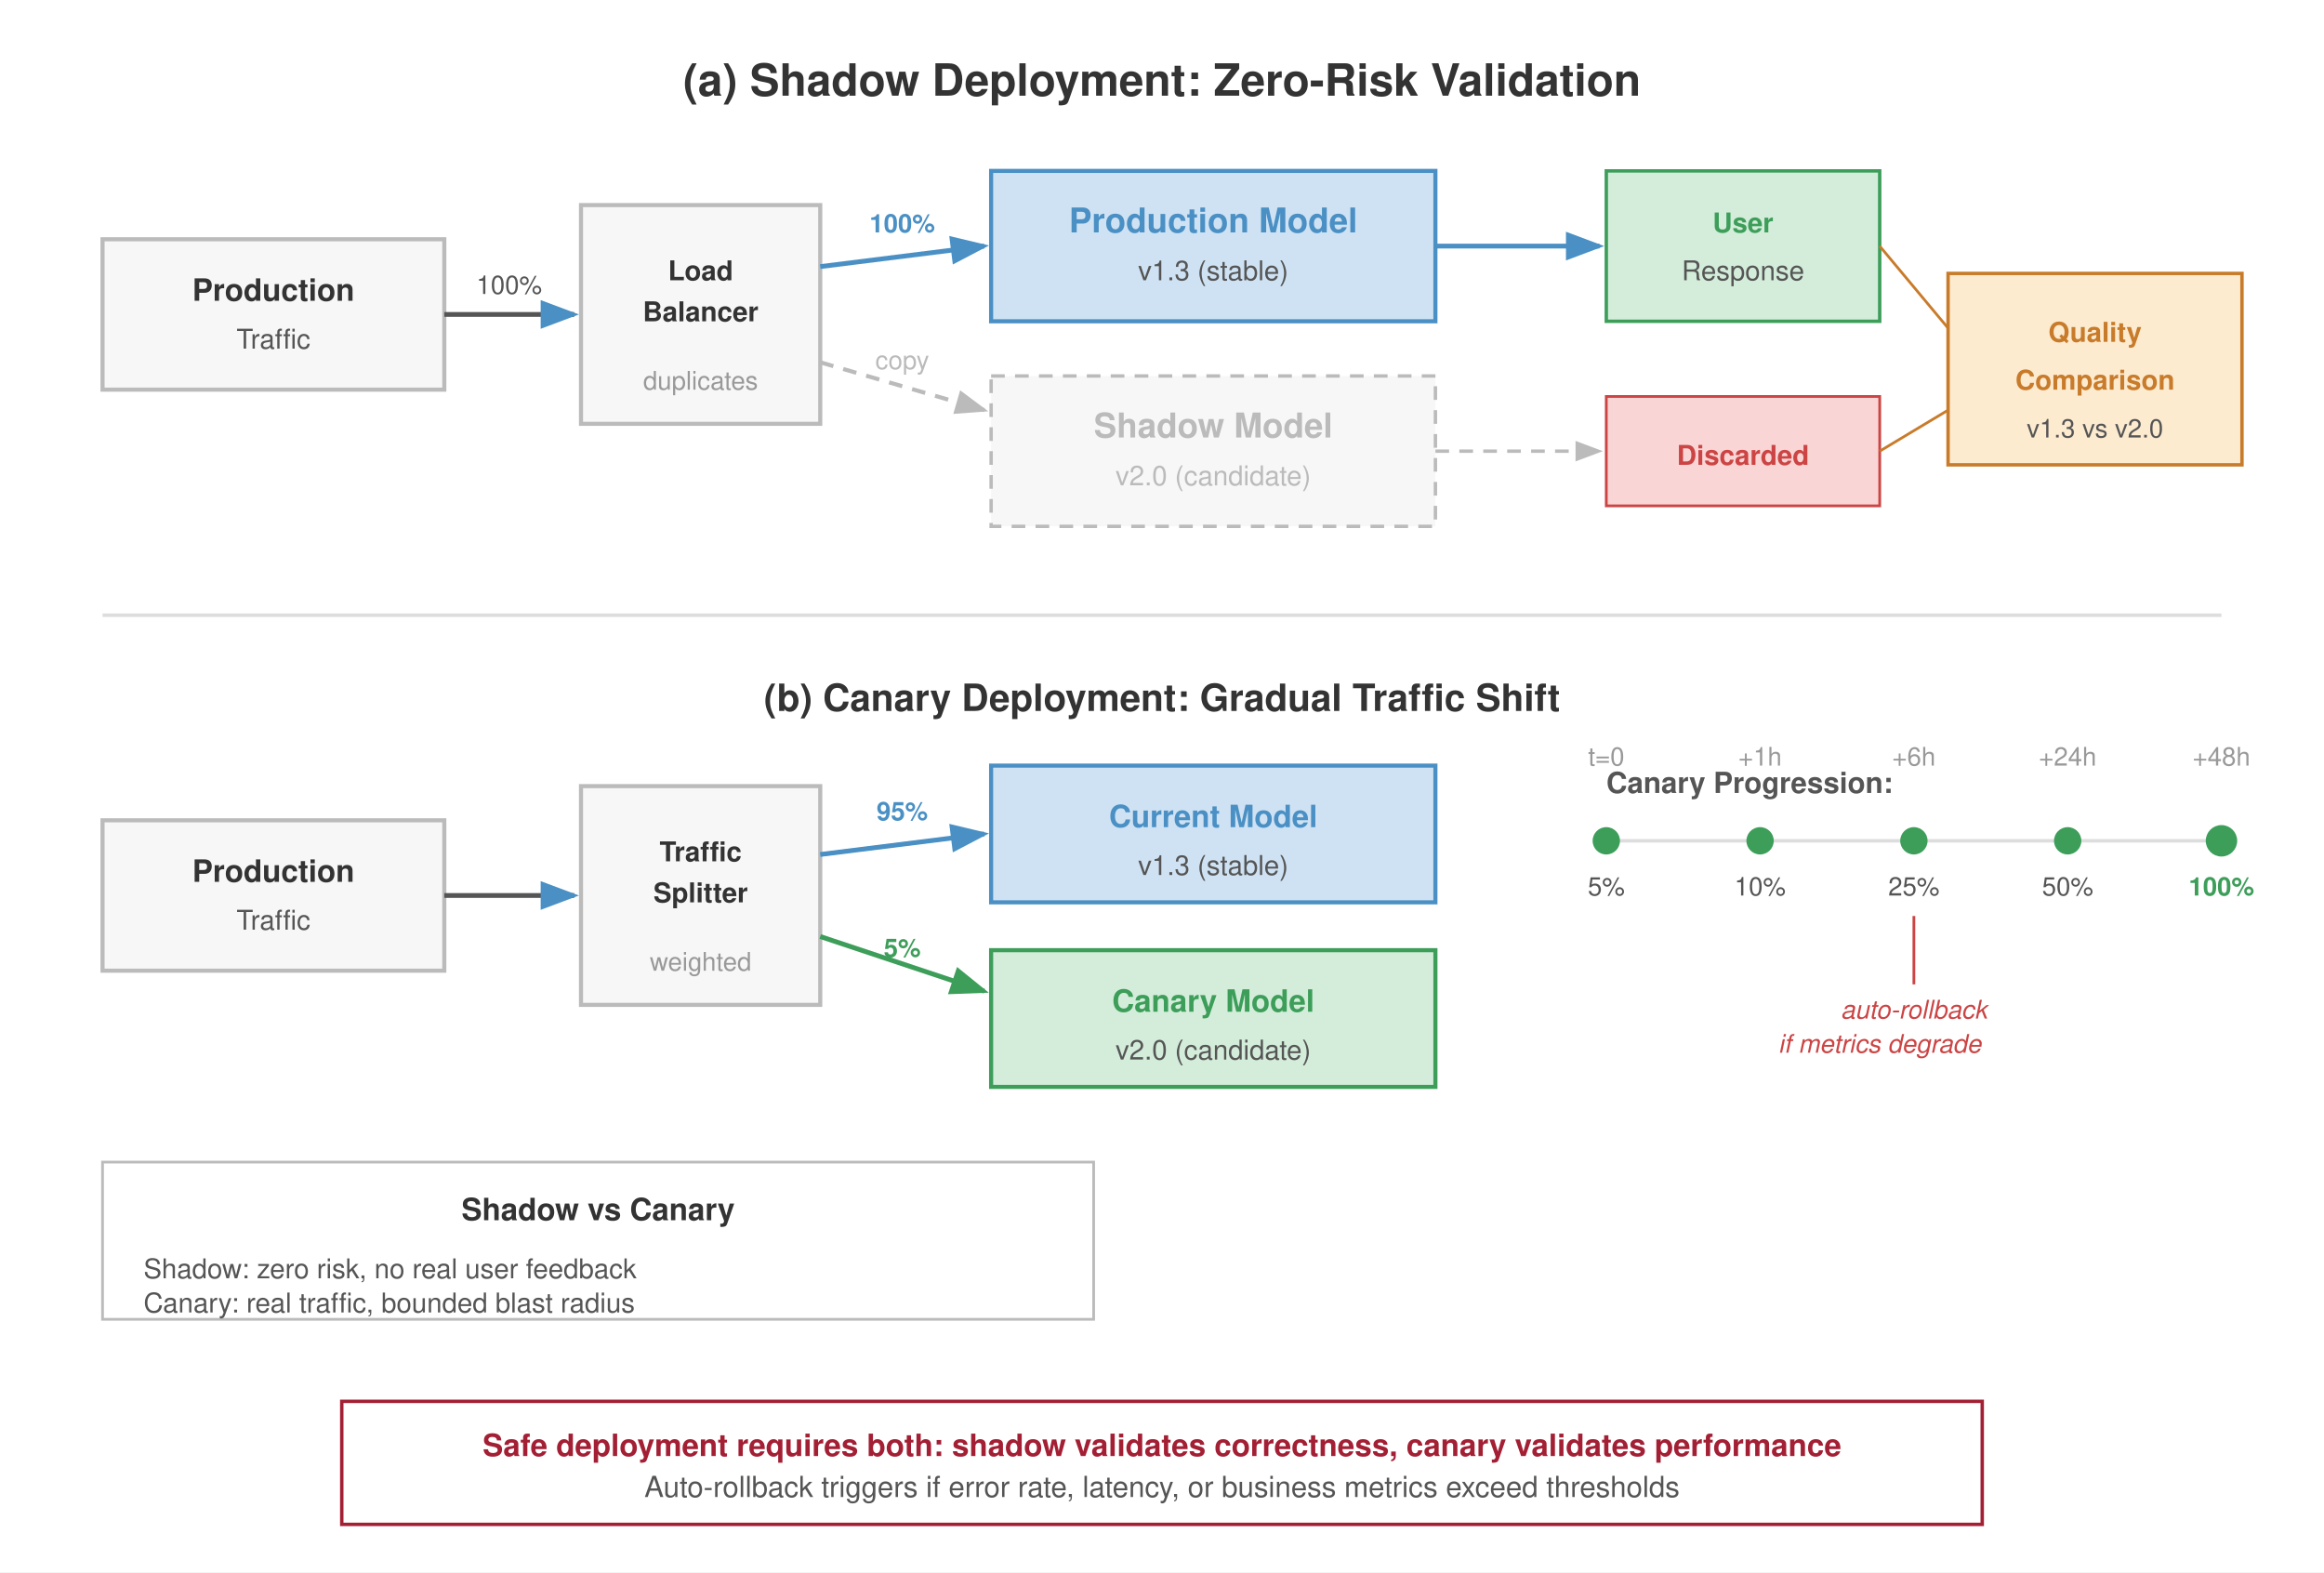
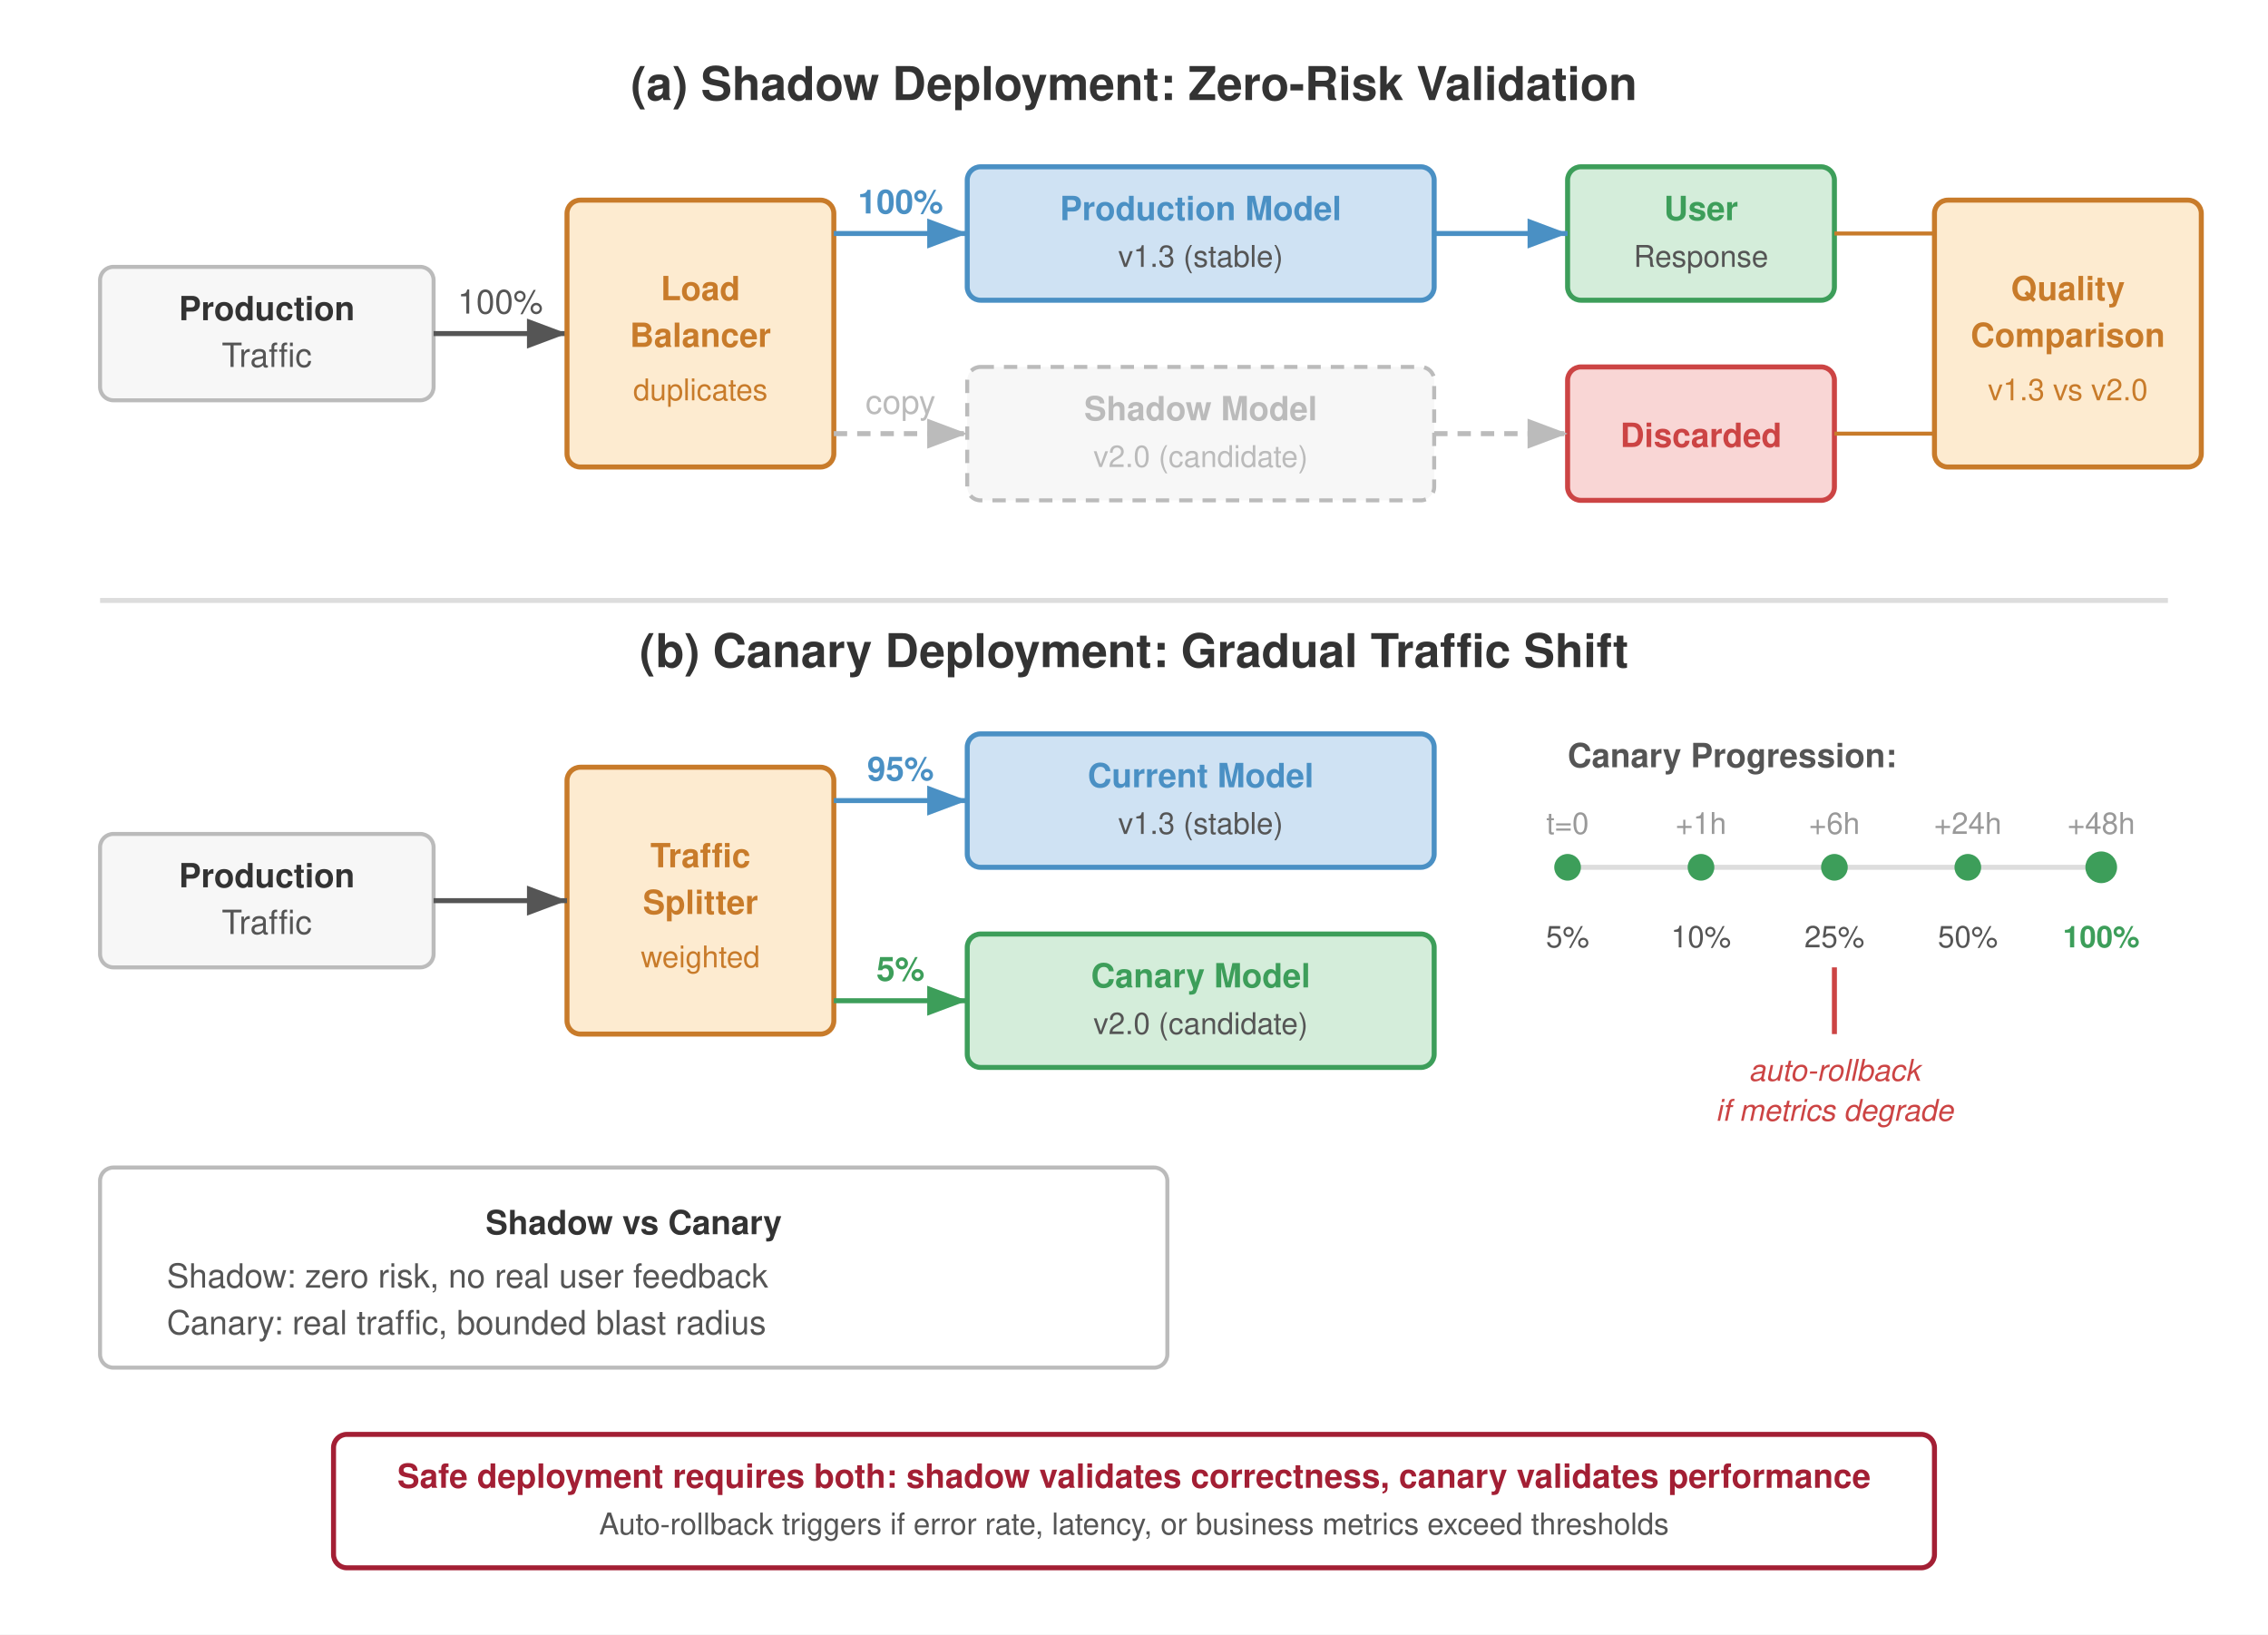
- <svg xmlns="http://www.w3.org/2000/svg" viewBox="0 0 680 460" font-family="Helvetica Neue, Helvetica, Arial, sans-serif">
+ <svg xmlns="http://www.w3.org/2000/svg" viewBox="0 0 680 490" font-family="Helvetica Neue, Helvetica, Arial, sans-serif">
  <defs>
-     <marker id="prod-arr" markerWidth="8" markerHeight="6" refX="7" refY="3" orient="auto">
+     <marker id="prod-arr" markerWidth="8" markerHeight="6" refX="8" refY="3" orient="auto">
      <path d="M0,0 L8,3 L0,6 Z" fill="#4a90c4" />
    </marker>
-     <marker id="shadow-arr" markerWidth="8" markerHeight="6" refX="7" refY="3" orient="auto">
+     <marker id="shadow-arr" markerWidth="8" markerHeight="6" refX="8" refY="3" orient="auto">
      <path d="M0,0 L8,3 L0,6 Z" fill="#bbb" />
    </marker>
-     <marker id="canary-arr" markerWidth="8" markerHeight="6" refX="7" refY="3" orient="auto">
+     <marker id="canary-arr" markerWidth="8" markerHeight="6" refX="8" refY="3" orient="auto">
      <path d="M0,0 L8,3 L0,6 Z" fill="#3d9e5a" />
    </marker>
+     <marker id="traffic-arr" markerWidth="8" markerHeight="6" refX="8" refY="3" orient="auto">
+       <path d="M0,0 L8,3 L0,6 Z" fill="#555" />
+     </marker>
  </defs>
-   <rect width="680" height="460" fill="#fff" />
-   <text x="340" y="28" text-anchor="middle" font-size="13" font-weight="700" fill="#333">(a) Shadow Deployment: Zero-Risk Validation</text>
-   <rect x="30" y="70" width="100" height="44" fill="#f7f7f7" stroke="#bbb" stroke-width="1.2" />
-   <text x="80" y="88" text-anchor="middle" font-size="9" font-weight="700" fill="#333">Production</text>
-   <text x="80" y="102" text-anchor="middle" font-size="8" fill="#555">Traffic</text>
-   <rect x="170" y="60" width="70" height="64" fill="#f7f7f7" stroke="#bbb" stroke-width="1.2" />
-   <text x="205" y="82" text-anchor="middle" font-size="8" font-weight="700" fill="#333">Load</text>
-   <text x="205" y="94" text-anchor="middle" font-size="8" font-weight="700" fill="#333">Balancer</text>
-   <text x="205" y="114" text-anchor="middle" font-size="7.5" fill="#999">duplicates</text>
-   <line x1="130" y1="92" x2="168" y2="92" stroke="#555" stroke-width="1.4" marker-end="url(#prod-arr)" />
-   <text x="149" y="86" text-anchor="middle" font-size="7.5" fill="#555">100%</text>
-   <rect x="290" y="50" width="130" height="44" fill="#cfe2f3" stroke="#4a90c4" stroke-width="1.2" />
-   <text x="355" y="68" text-anchor="middle" font-size="10" font-weight="700" fill="#4a90c4">Production Model</text>
-   <text x="355" y="82" text-anchor="middle" font-size="8" fill="#555">v1.3 (stable)</text>
-   <line x1="240" y1="78" x2="288" y2="72" stroke="#4a90c4" stroke-width="1.4" marker-end="url(#prod-arr)" />
-   <text x="264" y="68" text-anchor="middle" font-size="7.5" fill="#4a90c4" font-weight="600">100%</text>
-   <rect x="290" y="110" width="130" height="44" fill="#f7f7f7" stroke="#bbb" stroke-width="1.0" stroke-dasharray="4,3" />
-   <text x="355" y="128" text-anchor="middle" font-size="10" font-weight="700" fill="#bbb">Shadow Model</text>
-   <text x="355" y="142" text-anchor="middle" font-size="8" fill="#bbb">v2.0 (candidate)</text>
-   <line x1="240" y1="106" x2="288" y2="120" stroke="#bbb" stroke-width="1.2" stroke-dasharray="4,3" marker-end="url(#shadow-arr)" />
-   <text x="264" y="108.0" text-anchor="middle" font-size="7.5" fill="#bbb">copy</text>
-   <rect x="470" y="50" width="80" height="44" fill="#d4edda" stroke="#3d9e5a" stroke-width="1.0" />
-   <text x="510" y="68" text-anchor="middle" font-size="8" font-weight="700" fill="#3d9e5a">User</text>
-   <text x="510" y="82" text-anchor="middle" font-size="8" fill="#555">Response</text>
-   <line x1="420" y1="72" x2="468" y2="72" stroke="#4a90c4" stroke-width="1.4" marker-end="url(#prod-arr)" />
-   <rect x="470" y="116" width="80" height="32" fill="#f9d6d5" stroke="#c44" stroke-width="0.8" />
-   <text x="510" y="136" text-anchor="middle" font-size="8" fill="#c44" font-weight="600">Discarded</text>
-   <line x1="420" y1="132" x2="468" y2="132" stroke="#bbb" stroke-width="1.0" stroke-dasharray="4,3" marker-end="url(#shadow-arr)" />
-   <rect x="570" y="80" width="86" height="56" fill="#fdebd0" stroke="#c87b2a" stroke-width="1.0" />
-   <text x="613" y="100" text-anchor="middle" font-size="8" font-weight="700" fill="#c87b2a">Quality</text>
-   <text x="613" y="114" text-anchor="middle" font-size="8" fill="#c87b2a" font-weight="600">Comparison</text>
-   <text x="613" y="128" text-anchor="middle" font-size="7.5" fill="#555">v1.3 vs v2.0</text>
-   <line x1="550" y1="72" x2="570" y2="96" stroke="#c87b2a" stroke-width="0.8" />
-   <line x1="550" y1="132" x2="570" y2="120" stroke="#c87b2a" stroke-width="0.8" />
-   <line x1="30" y1="180" x2="650" y2="180" stroke="#ddd" stroke-width="1.0" />
-   <text x="340" y="208" text-anchor="middle" font-size="11" font-weight="700" fill="#333">(b) Canary Deployment: Gradual Traffic Shift</text>
-   <rect x="30" y="240" width="100" height="44" fill="#f7f7f7" stroke="#bbb" stroke-width="1.2" />
-   <text x="80" y="258" text-anchor="middle" font-size="9" font-weight="700" fill="#333">Production</text>
-   <text x="80" y="272" text-anchor="middle" font-size="8" fill="#555">Traffic</text>
-   <rect x="170" y="230" width="70" height="64" fill="#f7f7f7" stroke="#bbb" stroke-width="1.2" />
-   <text x="205" y="252" text-anchor="middle" font-size="8" font-weight="700" fill="#333">Traffic</text>
-   <text x="205" y="264" text-anchor="middle" font-size="8" font-weight="700" fill="#333">Splitter</text>
-   <text x="205" y="284" text-anchor="middle" font-size="7.5" fill="#999">weighted</text>
-   <line x1="130" y1="262" x2="168" y2="262" stroke="#555" stroke-width="1.4" marker-end="url(#prod-arr)" />
-   <rect x="290" y="224" width="130" height="40" fill="#cfe2f3" stroke="#4a90c4" stroke-width="1.2" />
-   <text x="355" y="242" text-anchor="middle" font-size="9" font-weight="700" fill="#4a90c4">Current Model</text>
-   <text x="355" y="256" text-anchor="middle" font-size="8" fill="#555">v1.3 (stable)</text>
-   <rect x="290" y="278" width="130" height="40" fill="#d4edda" stroke="#3d9e5a" stroke-width="1.2" />
-   <text x="355" y="296" text-anchor="middle" font-size="9" font-weight="700" fill="#3d9e5a">Canary Model</text>
-   <text x="355" y="310" text-anchor="middle" font-size="8" fill="#555">v2.0 (candidate)</text>
-   <line x1="240" y1="250" x2="288" y2="244" stroke="#4a90c4" stroke-width="1.4" marker-end="url(#prod-arr)" />
-   <text x="264" y="240" text-anchor="middle" font-size="7.5" fill="#4a90c4" font-weight="600">95%</text>
-   <line x1="240" y1="274" x2="288" y2="290" stroke="#3d9e5a" stroke-width="1.4" marker-end="url(#canary-arr)" />
-   <text x="264" y="280.0" text-anchor="middle" font-size="7.5" fill="#3d9e5a" font-weight="600">5%</text>
-   <g transform="translate(470, 232)">
-     <text x="0" y="0" font-size="8.5" fill="#555" font-weight="600">Canary Progression:</text>
-     <line x1="0" y1="14" x2="180" y2="14" stroke="#ddd" stroke-width="1.0" />
-     <circle cx="0" cy="14" r="4" fill="#3d9e5a" />
-     <text x="0" y="30" text-anchor="middle" font-size="7.5" fill="#555">5%</text>
-     <circle cx="45" cy="14" r="4" fill="#3d9e5a" />
-     <text x="45" y="30" text-anchor="middle" font-size="7.5" fill="#555">10%</text>
-     <circle cx="90" cy="14" r="4" fill="#3d9e5a" />
-     <text x="90" y="30" text-anchor="middle" font-size="7.5" fill="#555">25%</text>
-     <circle cx="135" cy="14" r="4" fill="#3d9e5a" />
-     <text x="135" y="30" text-anchor="middle" font-size="7.5" fill="#555">50%</text>
-     <circle cx="180" cy="14" r="4" fill="#3d9e5a" stroke="#3d9e5a" stroke-width="1.2" />
-     <text x="180" y="30" text-anchor="middle" font-size="7.5" fill="#3d9e5a" font-weight="600">100%</text>
-     <line x1="90" y1="36" x2="90" y2="56" stroke="#c44" stroke-width="0.8" />
-     <text x="90" y="66" text-anchor="middle" font-size="7.5" fill="#c44" font-style="italic">auto-rollback</text>
-     <text x="80" y="76" text-anchor="middle" font-size="7.5" fill="#c44" font-style="italic">if metrics degrade</text>
-     <text x="0" y="-8" text-anchor="middle" font-size="7.5" fill="#999">t=0</text>
-     <text x="45" y="-8" text-anchor="middle" font-size="7.5" fill="#999">+1h</text>
-     <text x="90" y="-8" text-anchor="middle" font-size="7.5" fill="#999">+6h</text>
-     <text x="135" y="-8" text-anchor="middle" font-size="7.5" fill="#999">+24h</text>
-     <text x="180" y="-8" text-anchor="middle" font-size="7.5" fill="#999">+48h</text>
-   </g>
-   <rect x="30" y="340" width="290" height="46" fill="#fff" stroke="#bbb" stroke-width="0.8" />
-   <text x="175" y="357" text-anchor="middle" font-size="9" fill="#333" font-weight="600">Shadow vs Canary</text>
-   <text x="42" y="374" font-size="8" fill="#555">Shadow: zero risk, no real user feedback</text>
-   <text x="42" y="384" font-size="8" fill="#555">Canary: real traffic, bounded blast radius</text>
-   <rect x="100" y="410" width="480" height="36" fill="#fff" stroke="#a31f34" stroke-width="1.0" />
-   <text x="340" y="426" text-anchor="middle" font-size="9" fill="#a31f34" font-weight="600">Safe deployment requires both: shadow validates correctness, canary validates performance</text>
-   <text x="340" y="438" text-anchor="middle" font-size="8.5" fill="#555">Auto-rollback triggers if error rate, latency, or business metrics exceed thresholds</text>
+   <rect width="680" height="490" fill="#fff" />
+   <text x="340" y="30" text-anchor="middle" font-size="14" font-weight="700" fill="#333">(a) Shadow Deployment: Zero-Risk Validation</text>
+   <rect x="30" y="80" width="100" height="40" fill="#f7f7f7" stroke="#bbb" stroke-width="1.2" rx="4" />
+   <text x="80" y="96" text-anchor="middle" font-size="10" font-weight="700" fill="#333">Production</text>
+   <text x="80" y="110" text-anchor="middle" font-size="10" fill="#555">Traffic</text>
+   <line x1="130" y1="100" x2="170" y2="100" stroke="#555" stroke-width="1.5" marker-end="url(#traffic-arr)" />
+   <text x="150" y="94" text-anchor="middle" font-size="10" fill="#555">100%</text>
+   <rect x="170" y="60" width="80" height="80" fill="#fdebd0" stroke="#c87b2a" stroke-width="1.5" rx="4" />
+   <text x="210" y="90" text-anchor="middle" font-size="10" font-weight="700" fill="#c87b2a">Load</text>
+   <text x="210" y="104" text-anchor="middle" font-size="10" font-weight="700" fill="#c87b2a">Balancer</text>
+   <text x="210" y="120" text-anchor="middle" font-size="9" fill="#c87b2a">duplicates</text>
+   <rect x="290" y="50" width="140" height="40" fill="#cfe2f3" stroke="#4a90c4" stroke-width="1.5" rx="4" />
+   <text x="360" y="66" text-anchor="middle" font-size="10" font-weight="700" fill="#4a90c4">Production Model</text>
+   <text x="360" y="80" text-anchor="middle" font-size="9" fill="#555">v1.3 (stable)</text>
+   <line x1="250" y1="70" x2="290" y2="70" stroke="#4a90c4" stroke-width="1.5" marker-end="url(#prod-arr)" />
+   <text x="270" y="64" text-anchor="middle" font-size="10" fill="#4a90c4" font-weight="600">100%</text>
+   <rect x="290" y="110" width="140" height="40" fill="#f7f7f7" stroke="#bbb" stroke-width="1.2" stroke-dasharray="4,3" rx="4" />
+   <text x="360" y="126" text-anchor="middle" font-size="10" font-weight="700" fill="#bbb">Shadow Model</text>
+   <text x="360" y="140" text-anchor="middle" font-size="9" fill="#bbb">v2.0 (candidate)</text>
+   <line x1="250" y1="130" x2="290" y2="130" stroke="#bbb" stroke-width="1.5" stroke-dasharray="4,3" marker-end="url(#shadow-arr)" />
+   <text x="270" y="124" text-anchor="middle" font-size="10" fill="#bbb">copy</text>
+   <rect x="470" y="50" width="80" height="40" fill="#d4edda" stroke="#3d9e5a" stroke-width="1.5" rx="4" />
+   <text x="510" y="66" text-anchor="middle" font-size="10" font-weight="700" fill="#3d9e5a">User</text>
+   <text x="510" y="80" text-anchor="middle" font-size="9" fill="#555">Response</text>
+   <line x1="430" y1="70" x2="470" y2="70" stroke="#4a90c4" stroke-width="1.5" marker-end="url(#prod-arr)" />
+   <rect x="470" y="110" width="80" height="40" fill="#f9d6d5" stroke="#c44" stroke-width="1.5" rx="4" />
+   <text x="510" y="134" text-anchor="middle" font-size="10" font-weight="700" fill="#c44">Discarded</text>
+   <line x1="430" y1="130" x2="470" y2="130" stroke="#bbb" stroke-width="1.5" stroke-dasharray="4,3" marker-end="url(#shadow-arr)" />
+   <rect x="580" y="60" width="80" height="80" fill="#fdebd0" stroke="#c87b2a" stroke-width="1.5" rx="4" />
+   <text x="620" y="90" text-anchor="middle" font-size="10" font-weight="700" fill="#c87b2a">Quality</text>
+   <text x="620" y="104" text-anchor="middle" font-size="10" font-weight="700" fill="#c87b2a">Comparison</text>
+   <text x="620" y="120" text-anchor="middle" font-size="9" fill="#c87b2a">v1.3 vs v2.0</text>
+   <line x1="550" y1="70" x2="580" y2="70" stroke="#c87b2a" stroke-width="1.2" />
+   <line x1="550" y1="130" x2="580" y2="130" stroke="#c87b2a" stroke-width="1.2" />
+   <line x1="30" y1="180" x2="650" y2="180" stroke="#ddd" stroke-width="1.5" />
+   <text x="340" y="200" text-anchor="middle" font-size="14" font-weight="700" fill="#333">(b) Canary Deployment: Gradual Traffic Shift</text>
+   <rect x="30" y="250" width="100" height="40" fill="#f7f7f7" stroke="#bbb" stroke-width="1.2" rx="4" />
+   <text x="80" y="266" text-anchor="middle" font-size="10" font-weight="700" fill="#333">Production</text>
+   <text x="80" y="280" text-anchor="middle" font-size="10" fill="#555">Traffic</text>
+   <rect x="170" y="230" width="80" height="80" fill="#fdebd0" stroke="#c87b2a" stroke-width="1.5" rx="4" />
+   <text x="210" y="260" text-anchor="middle" font-size="10" font-weight="700" fill="#c87b2a">Traffic</text>
+   <text x="210" y="274" text-anchor="middle" font-size="10" font-weight="700" fill="#c87b2a">Splitter</text>
+   <text x="210" y="290" text-anchor="middle" font-size="9" fill="#c87b2a">weighted</text>
+   <line x1="130" y1="270" x2="170" y2="270" stroke="#555" stroke-width="1.5" marker-end="url(#traffic-arr)" />
+   <rect x="290" y="220" width="140" height="40" fill="#cfe2f3" stroke="#4a90c4" stroke-width="1.5" rx="4" />
+   <text x="360" y="236" text-anchor="middle" font-size="10" font-weight="700" fill="#4a90c4">Current Model</text>
+   <text x="360" y="250" text-anchor="middle" font-size="9" fill="#555">v1.3 (stable)</text>
+   <rect x="290" y="280" width="140" height="40" fill="#d4edda" stroke="#3d9e5a" stroke-width="1.5" rx="4" />
+   <text x="360" y="296" text-anchor="middle" font-size="10" font-weight="700" fill="#3d9e5a">Canary Model</text>
+   <text x="360" y="310" text-anchor="middle" font-size="9" fill="#555">v2.0 (candidate)</text>
+   <line x1="250" y1="240" x2="290" y2="240" stroke="#4a90c4" stroke-width="1.5" marker-end="url(#prod-arr)" />
+   <text x="270" y="234" text-anchor="middle" font-size="10" fill="#4a90c4" font-weight="600">95%</text>
+   <line x1="250" y1="300" x2="290" y2="300" stroke="#3d9e5a" stroke-width="1.5" marker-end="url(#canary-arr)" />
+   <text x="270" y="294" text-anchor="middle" font-size="10" fill="#3d9e5a" font-weight="600">5%</text>
+   <text x="470" y="230" font-size="10" font-weight="700" fill="#555">Canary Progression:</text>
+   <text x="470" y="250" text-anchor="middle" font-size="9" fill="#999">t=0</text>
+   <text x="510" y="250" text-anchor="middle" font-size="9" fill="#999">+1h</text>
+   <text x="550" y="250" text-anchor="middle" font-size="9" fill="#999">+6h</text>
+   <text x="590" y="250" text-anchor="middle" font-size="9" fill="#999">+24h</text>
+   <text x="630" y="250" text-anchor="middle" font-size="9" fill="#999">+48h</text>
+   <line x1="470" y1="260" x2="630" y2="260" stroke="#ddd" stroke-width="1.5" />
+   <circle cx="470" cy="260" r="4" fill="#3d9e5a" />
+   <circle cx="510" cy="260" r="4" fill="#3d9e5a" />
+   <circle cx="550" cy="260" r="4" fill="#3d9e5a" />
+   <circle cx="590" cy="260" r="4" fill="#3d9e5a" />
+   <circle cx="630" cy="260" r="4" fill="#3d9e5a" stroke="#3d9e5a" stroke-width="1.5" />
+   <text x="470" y="284" text-anchor="middle" font-size="9" fill="#555">5%</text>
+   <text x="510" y="284" text-anchor="middle" font-size="9" fill="#555">10%</text>
+   <text x="550" y="284" text-anchor="middle" font-size="9" fill="#555">25%</text>
+   <text x="590" y="284" text-anchor="middle" font-size="9" fill="#555">50%</text>
+   <text x="630" y="284" text-anchor="middle" font-size="9" font-weight="700" fill="#3d9e5a">100%</text>
+   <line x1="550" y1="290" x2="550" y2="310" stroke="#c44" stroke-width="1.5" />
+   <text x="550" y="324" text-anchor="middle" font-size="9" fill="#c44" font-style="italic">auto-rollback</text>
+   <text x="550" y="336" text-anchor="middle" font-size="9" fill="#c44" font-style="italic">if metrics degrade</text>
+   <rect x="30" y="350" width="320" height="60" fill="#fff" stroke="#bbb" stroke-width="1.2" rx="4" />
+   <text x="190" y="370" text-anchor="middle" font-size="10" font-weight="700" fill="#333">Shadow vs Canary</text>
+   <text x="50" y="386" font-size="10" fill="#555">Shadow: zero risk, no real user feedback</text>
+   <text x="50" y="400" font-size="10" fill="#555">Canary: real traffic, bounded blast radius</text>
+   <rect x="100" y="430" width="480" height="40" fill="#fff" stroke="#a31f34" stroke-width="1.5" rx="4" />
+   <text x="340" y="446" text-anchor="middle" font-size="10" font-weight="700" fill="#a31f34">Safe deployment requires both: shadow validates correctness, canary validates performance</text>
+   <text x="340" y="460" text-anchor="middle" font-size="9" fill="#555">Auto-rollback triggers if error rate, latency, or business metrics exceed thresholds</text>
</svg>
